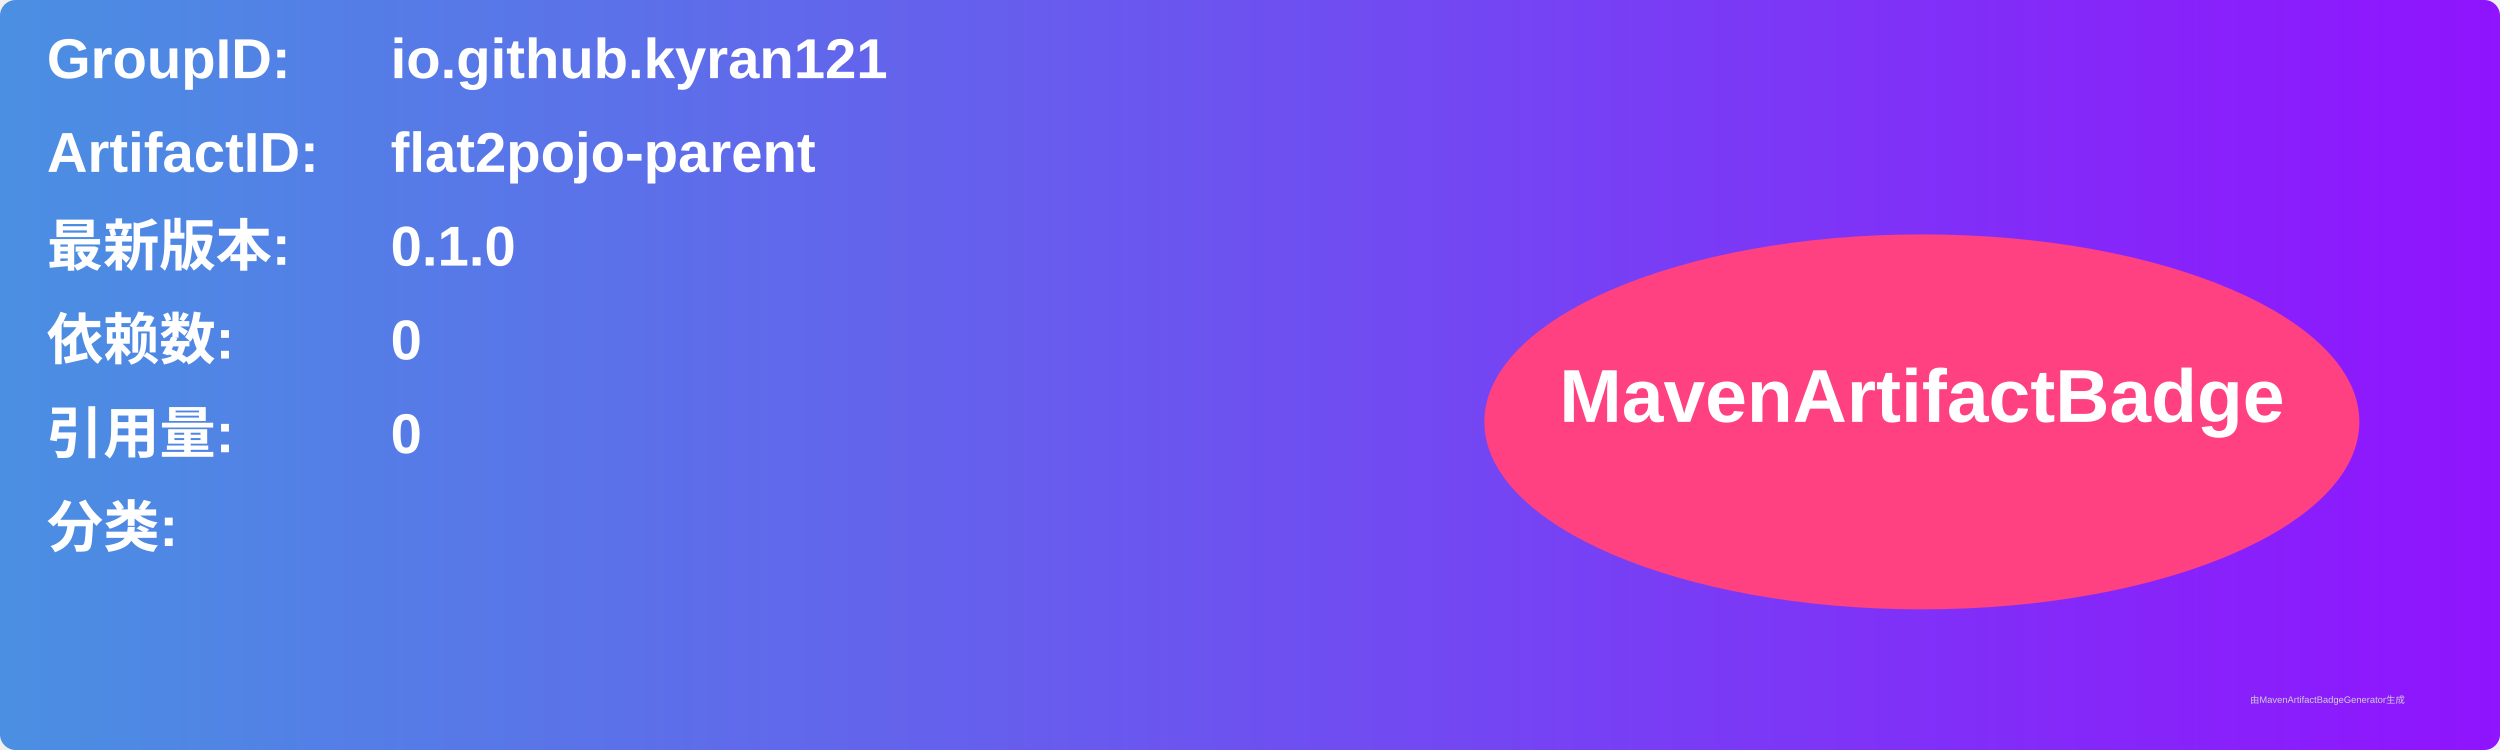
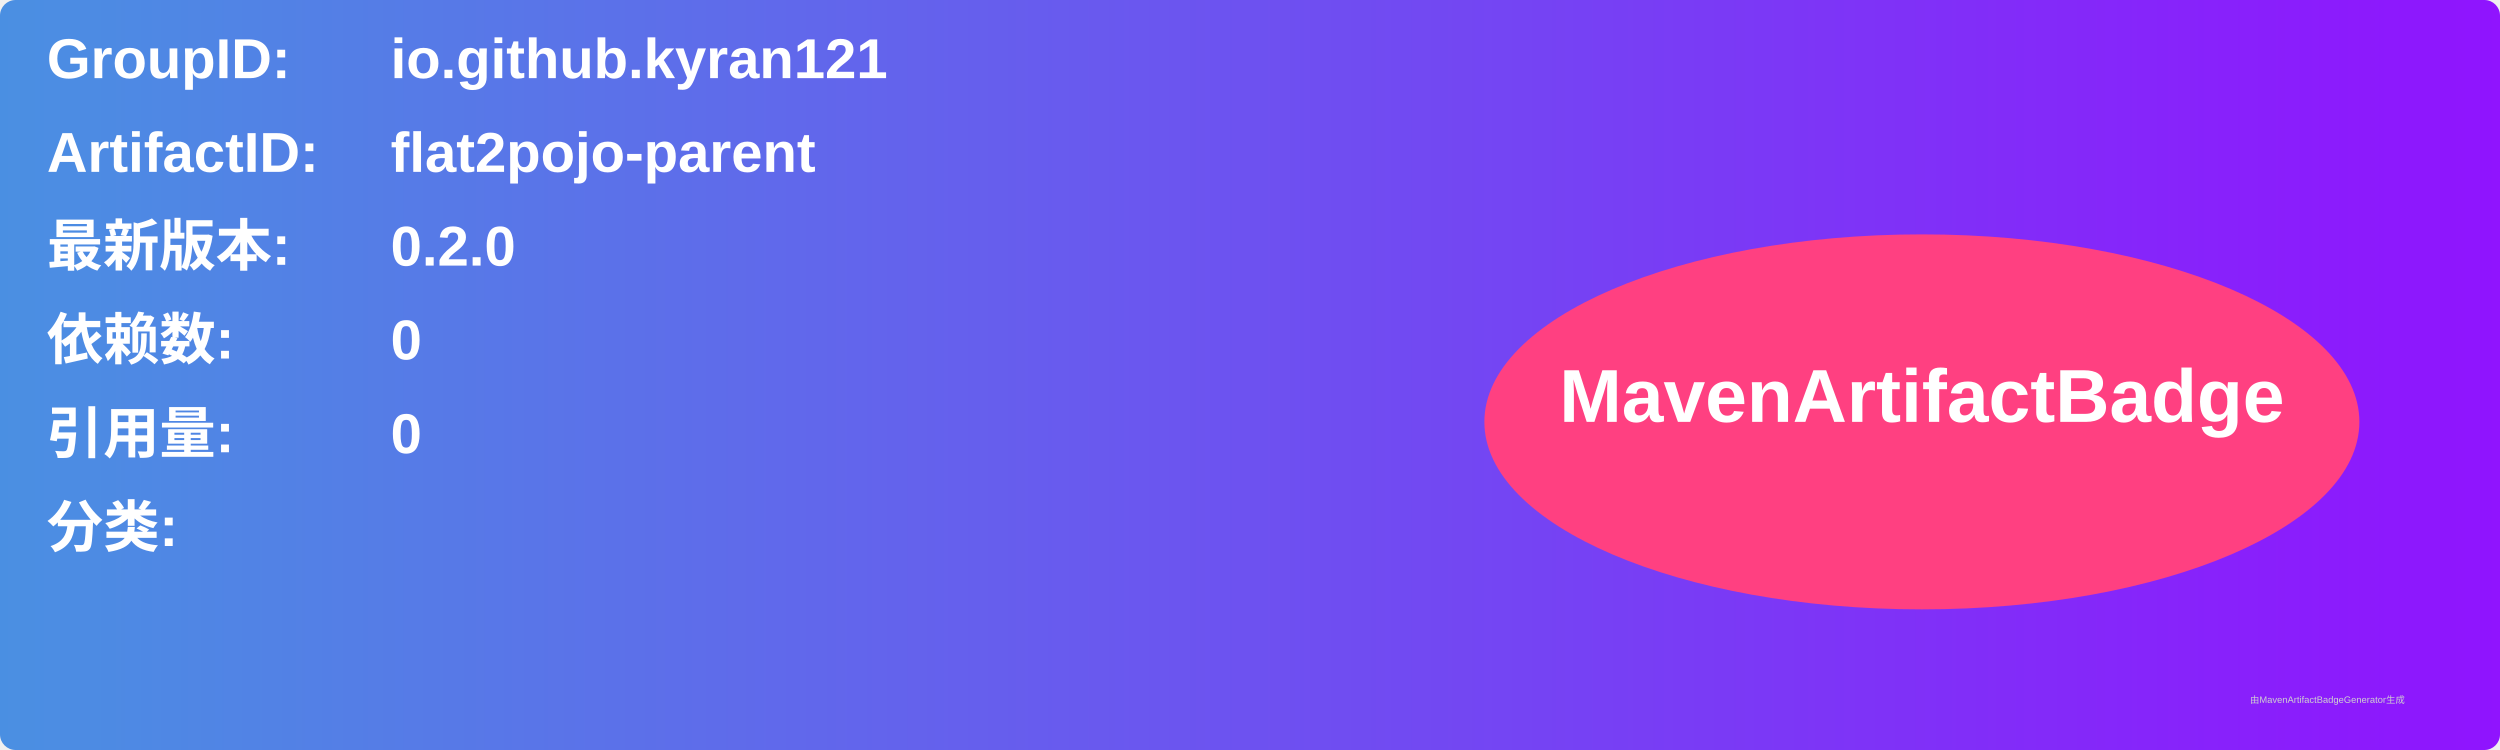
<svg xmlns="http://www.w3.org/2000/svg" width="800" height="240" viewBox="0 0 800 240">
  <linearGradient id="grad" x1="0%" y1="0%" x2="100%" y2="0%">
    <stop offset="0%" stop-color="#4a90e2" />
    <stop offset="100%" stop-color="#9013fe" />
  </linearGradient>
  <rect width="100%" height="100%" rx="5" ry="5" fill="url(#grad)" />
  <g transform="translate(15, 15)">
    <text x="0" y="10" font-family="Arial" font-size="18" fill="white" font-weight="bold" width="260">GroupID:</text>
    <text x="110" y="10" font-family="Arial" font-size="18" fill="white" font-weight="bold" width="460">io.github.kyran121</text>
    <text x="0" y="40" font-family="Arial" font-size="18" fill="white" font-weight="bold" width="260">ArtifactID:</text>
    <text x="110" y="40" font-family="Arial" font-size="18" fill="white" font-weight="bold" width="460">flat2pojo-parent</text>
    <text x="0" y="70" font-family="Arial" font-size="18" fill="white" font-weight="bold">最新版本:</text>
    <text x="110" y="70" font-family="Arial" font-size="18" fill="white" font-weight="bold">
-       <tspan font-weight="bold">0.1.0</tspan>
+       <tspan font-weight="bold">0.2.0</tspan>
    </text>
    <text x="0" y="100" font-family="Arial" font-size="18" fill="white" font-weight="bold">依赖数: </text>
    <text x="110" y="100" font-family="Arial" font-size="18" fill="white">
      <tspan font-weight="bold">0</tspan>
    </text>
    <text x="0" y="130" font-family="Arial" font-size="18" fill="white" font-weight="bold">引用量: </text>
    <text x="110" y="130" font-family="Arial" font-size="18" fill="white">
      <tspan font-weight="bold">0</tspan>
    </text>
    <text x="0" y="160" font-family="Arial" font-size="18" fill="white" font-weight="bold">分类:</text>
    <text x="10" y="190" font-family="Arial" font-size="10" fill="white">
      <tspan font-weight="bold" />
    </text>
    <ellipse cx="600" cy="120" rx="140" ry="60" fill="#ff4081" />
    <text x="600" y="120" text-anchor="middle" font-family="Arial" font-size="24" fill="white" font-weight="bold">MavenArtifactBadge</text>
  </g>
  <text x="720" y="225" font-family="Arial" font-size="3" fill="#d0d0d0">由MavenArtifactBadgeGenerator生成</text>
</svg>
